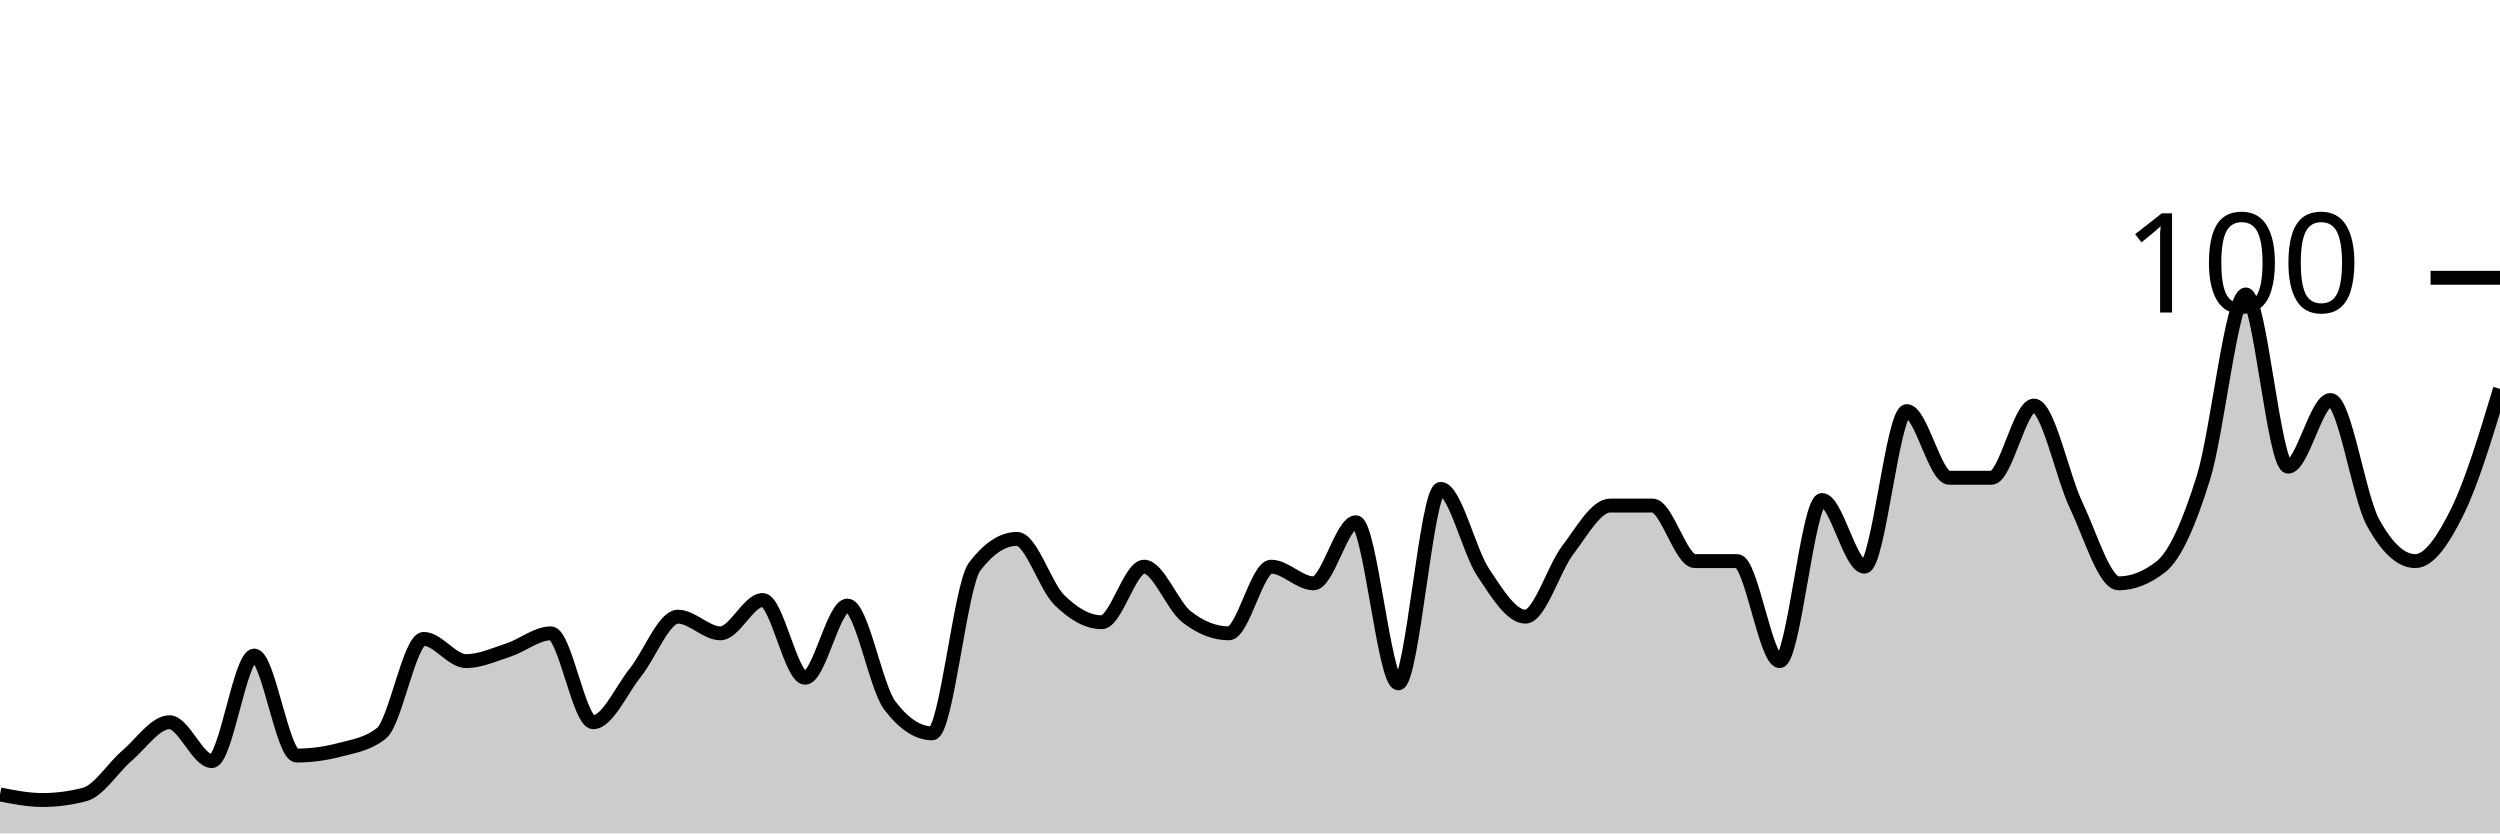
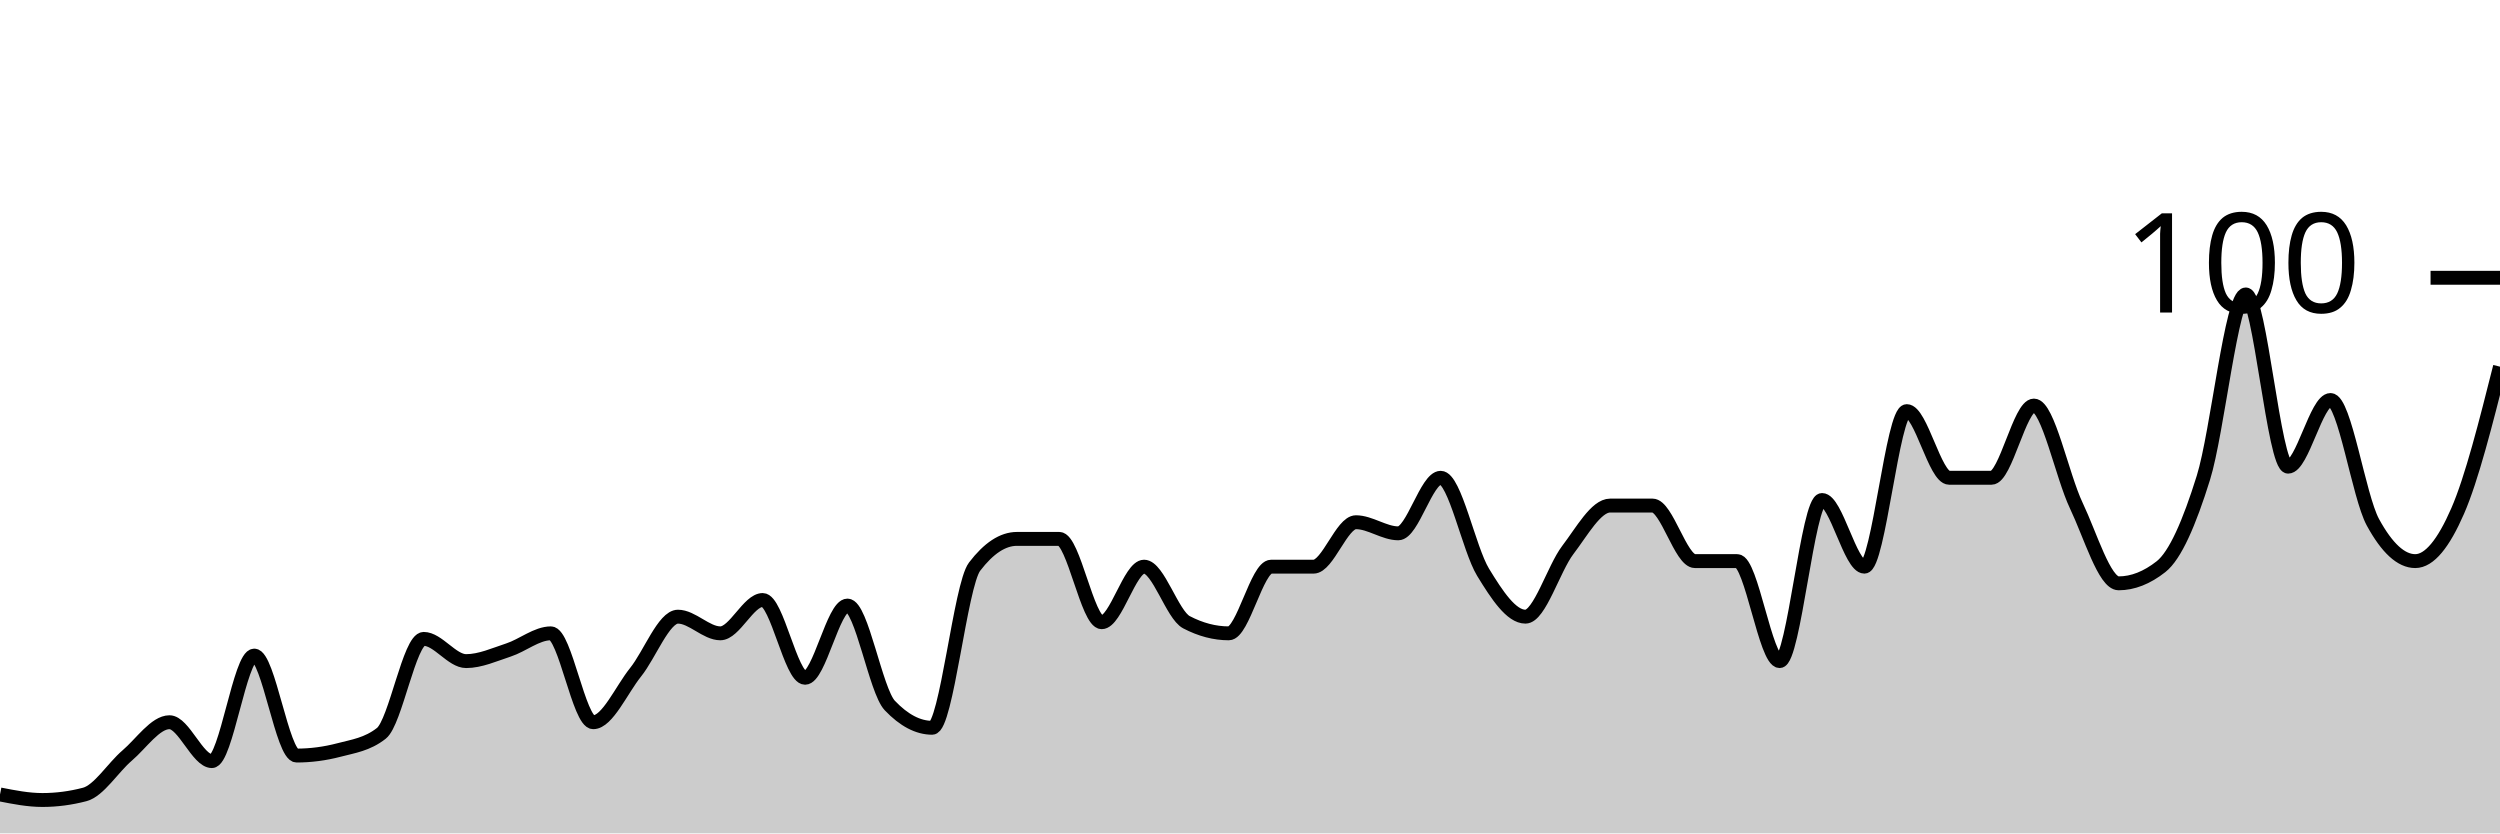
<svg xmlns="http://www.w3.org/2000/svg" viewBox="0 0 180 60">
  <g transform="translate(0,20)">
-     <path class="area" fill="rgba(0, 0, 0, 0.2)" d="M0,37.2C1.017,37.4,2.034,37.6,3.051,37.6C4.068,37.6,5.085,37.467,6.102,37.2C7.119,36.933,8.136,35.267,9.153,34.4C10.169,33.533,11.186,32,12.203,32C13.22,32,14.237,34.8,15.254,34.8C16.271,34.8,17.288,27.2,18.305,27.2C19.322,27.2,20.339,34.4,21.356,34.4C22.373,34.4,23.39,34.267,24.407,34C25.424,33.733,26.441,33.6,27.458,32.8C28.475,32,29.492,26,30.508,26C31.525,26,32.542,27.6,33.559,27.6C34.576,27.6,35.593,27.133,36.61,26.8C37.627,26.467,38.644,25.6,39.661,25.6C40.678,25.6,41.695,32,42.712,32C43.729,32,44.746,29.667,45.763,28.4C46.78,27.133,47.797,24.4,48.814,24.4C49.831,24.4,50.847,25.6,51.864,25.6C52.881,25.6,53.898,23.2,54.915,23.2C55.932,23.2,56.949,28.8,57.966,28.8C58.983,28.8,60,23.6,61.017,23.6C62.034,23.6,63.051,29.467,64.068,30.8C65.085,32.133,66.102,32.8,67.119,32.8C68.136,32.8,69.153,22.133,70.169,20.8C71.186,19.467,72.203,18.8,73.22,18.8C74.237,18.8,75.254,22.2,76.271,23.2C77.288,24.2,78.305,24.8,79.322,24.8C80.339,24.8,81.356,20.8,82.373,20.8C83.39,20.8,84.407,23.6,85.424,24.4C86.441,25.2,87.458,25.6,88.475,25.6C89.492,25.6,90.508,20.8,91.525,20.8C92.542,20.8,93.559,22,94.576,22C95.593,22,96.61,17.6,97.627,17.6C98.644,17.6,99.661,29.2,100.678,29.2C101.695,29.2,102.712,15.2,103.729,15.2C104.746,15.2,105.763,19.667,106.78,21.2C107.797,22.733,108.814,24.4,109.831,24.4C110.847,24.4,111.864,20.933,112.881,19.6C113.898,18.267,114.915,16.4,115.932,16.4C116.949,16.4,117.966,16.4,118.983,16.4C120,16.4,121.017,20.4,122.034,20.4C123.051,20.4,124.068,20.4,125.085,20.4C126.102,20.4,127.119,27.6,128.136,27.6C129.153,27.6,130.169,16,131.186,16C132.203,16,133.22,20.8,134.237,20.8C135.254,20.8,136.271,9.6,137.288,9.6C138.305,9.6,139.322,14.4,140.339,14.4C141.356,14.4,142.373,14.4,143.39,14.4C144.407,14.4,145.424,9.2,146.441,9.2C147.458,9.2,148.475,14.267,149.492,16.4C150.508,18.533,151.525,22,152.542,22C153.559,22,154.576,21.6,155.593,20.8C156.61,20,157.627,17.667,158.644,14.4C159.661,11.133,160.678,1.2,161.695,1.2C162.712,1.2,163.729,13.6,164.746,13.6C165.763,13.6,166.78,8.8,167.797,8.8C168.814,8.8,169.831,15.733,170.847,17.6C171.864,19.467,172.881,20.4,173.898,20.4C174.915,20.4,175.932,18.867,176.949,16.8C177.966,14.733,178.983,11.367,180,8L180,40C178.983,40,177.966,40,176.949,40C175.932,40,174.915,40,173.898,40C172.881,40,171.864,40,170.847,40C169.831,40,168.814,40,167.797,40C166.78,40,165.763,40,164.746,40C163.729,40,162.712,40,161.695,40C160.678,40,159.661,40,158.644,40C157.627,40,156.61,40,155.593,40C154.576,40,153.559,40,152.542,40C151.525,40,150.508,40,149.492,40C148.475,40,147.458,40,146.441,40C145.424,40,144.407,40,143.39,40C142.373,40,141.356,40,140.339,40C139.322,40,138.305,40,137.288,40C136.271,40,135.254,40,134.237,40C133.22,40,132.203,40,131.186,40C130.169,40,129.153,40,128.136,40C127.119,40,126.102,40,125.085,40C124.068,40,123.051,40,122.034,40C121.017,40,120,40,118.983,40C117.966,40,116.949,40,115.932,40C114.915,40,113.898,40,112.881,40C111.864,40,110.847,40,109.831,40C108.814,40,107.797,40,106.78,40C105.763,40,104.746,40,103.729,40C102.712,40,101.695,40,100.678,40C99.661,40,98.644,40,97.627,40C96.61,40,95.593,40,94.576,40C93.559,40,92.542,40,91.525,40C90.508,40,89.492,40,88.475,40C87.458,40,86.441,40,85.424,40C84.407,40,83.39,40,82.373,40C81.356,40,80.339,40,79.322,40C78.305,40,77.288,40,76.271,40C75.254,40,74.237,40,73.22,40C72.203,40,71.186,40,70.169,40C69.153,40,68.136,40,67.119,40C66.102,40,65.085,40,64.068,40C63.051,40,62.034,40,61.017,40C60,40,58.983,40,57.966,40C56.949,40,55.932,40,54.915,40C53.898,40,52.881,40,51.864,40C50.847,40,49.831,40,48.814,40C47.797,40,46.78,40,45.763,40C44.746,40,43.729,40,42.712,40C41.695,40,40.678,40,39.661,40C38.644,40,37.627,40,36.61,40C35.593,40,34.576,40,33.559,40C32.542,40,31.525,40,30.508,40C29.492,40,28.475,40,27.458,40C26.441,40,25.424,40,24.407,40C23.39,40,22.373,40,21.356,40C20.339,40,19.322,40,18.305,40C17.288,40,16.271,40,15.254,40C14.237,40,13.22,40,12.203,40C11.186,40,10.169,40,9.153,40C8.136,40,7.119,40,6.102,40C5.085,40,4.068,40,3.051,40C2.034,40,1.017,40,0,40Z" />
-     <path class="line" stroke="black" fill="none" d="M0,37.2C1.017,37.4,2.034,37.6,3.051,37.6C4.068,37.6,5.085,37.467,6.102,37.2C7.119,36.933,8.136,35.267,9.153,34.4C10.169,33.533,11.186,32,12.203,32C13.22,32,14.237,34.8,15.254,34.8C16.271,34.8,17.288,27.2,18.305,27.2C19.322,27.2,20.339,34.4,21.356,34.4C22.373,34.4,23.39,34.267,24.407,34C25.424,33.733,26.441,33.6,27.458,32.8C28.475,32,29.492,26,30.508,26C31.525,26,32.542,27.6,33.559,27.6C34.576,27.6,35.593,27.133,36.61,26.8C37.627,26.467,38.644,25.6,39.661,25.6C40.678,25.6,41.695,32,42.712,32C43.729,32,44.746,29.667,45.763,28.4C46.78,27.133,47.797,24.4,48.814,24.4C49.831,24.4,50.847,25.6,51.864,25.6C52.881,25.6,53.898,23.2,54.915,23.2C55.932,23.2,56.949,28.8,57.966,28.8C58.983,28.8,60,23.6,61.017,23.6C62.034,23.6,63.051,29.467,64.068,30.8C65.085,32.133,66.102,32.8,67.119,32.8C68.136,32.8,69.153,22.133,70.169,20.8C71.186,19.467,72.203,18.8,73.22,18.8C74.237,18.8,75.254,22.2,76.271,23.2C77.288,24.2,78.305,24.8,79.322,24.8C80.339,24.8,81.356,20.8,82.373,20.8C83.39,20.8,84.407,23.6,85.424,24.4C86.441,25.2,87.458,25.6,88.475,25.6C89.492,25.6,90.508,20.8,91.525,20.8C92.542,20.8,93.559,22,94.576,22C95.593,22,96.61,17.6,97.627,17.6C98.644,17.6,99.661,29.2,100.678,29.2C101.695,29.2,102.712,15.2,103.729,15.2C104.746,15.2,105.763,19.667,106.78,21.2C107.797,22.733,108.814,24.4,109.831,24.4C110.847,24.4,111.864,20.933,112.881,19.6C113.898,18.267,114.915,16.4,115.932,16.4C116.949,16.4,117.966,16.4,118.983,16.4C120,16.4,121.017,20.4,122.034,20.4C123.051,20.4,124.068,20.4,125.085,20.4C126.102,20.4,127.119,27.6,128.136,27.6C129.153,27.6,130.169,16,131.186,16C132.203,16,133.22,20.8,134.237,20.8C135.254,20.8,136.271,9.6,137.288,9.6C138.305,9.6,139.322,14.4,140.339,14.4C141.356,14.4,142.373,14.4,143.39,14.4C144.407,14.4,145.424,9.2,146.441,9.2C147.458,9.2,148.475,14.267,149.492,16.4C150.508,18.533,151.525,22,152.542,22C153.559,22,154.576,21.6,155.593,20.8C156.61,20,157.627,17.667,158.644,14.4C159.661,11.133,160.678,1.2,161.695,1.2C162.712,1.2,163.729,13.6,164.746,13.6C165.763,13.6,166.78,8.8,167.797,8.8C168.814,8.8,169.831,15.733,170.847,17.6C171.864,19.467,172.881,20.4,173.898,20.4C174.915,20.4,175.932,18.867,176.949,16.8C177.966,14.733,178.983,11.367,180,8" />
+     <path class="area" fill="rgba(0, 0, 0, 0.2)" d="M0,37.2C1.017,37.4,2.034,37.6,3.051,37.6C4.068,37.6,5.085,37.467,6.102,37.2C7.119,36.933,8.136,35.267,9.153,34.4C10.169,33.533,11.186,32,12.203,32C13.22,32,14.237,34.8,15.254,34.8C16.271,34.8,17.288,27.2,18.305,27.2C19.322,27.2,20.339,34.4,21.356,34.4C22.373,34.4,23.39,34.267,24.407,34C25.424,33.733,26.441,33.6,27.458,32.8C28.475,32,29.492,26,30.508,26C31.525,26,32.542,27.6,33.559,27.6C34.576,27.6,35.593,27.133,36.61,26.8C37.627,26.467,38.644,25.6,39.661,25.6C40.678,25.6,41.695,32,42.712,32C43.729,32,44.746,29.667,45.763,28.4C46.78,27.133,47.797,24.4,48.814,24.4C49.831,24.4,50.847,25.6,51.864,25.6C52.881,25.6,53.898,23.2,54.915,23.2C55.932,23.2,56.949,28.8,57.966,28.8C58.983,28.8,60,23.6,61.017,23.6C62.034,23.6,63.051,29.733,64.068,30.8C65.085,31.867,66.102,32.4,67.119,32.4C68.136,32.4,69.153,22.133,70.169,20.8C71.186,19.467,72.203,18.8,73.22,18.8C74.237,18.8,75.254,18.8,76.271,18.8C77.288,18.8,78.305,24.8,79.322,24.8C80.339,24.8,81.356,20.8,82.373,20.8C83.39,20.8,84.407,24.267,85.424,24.8C86.441,25.333,87.458,25.6,88.475,25.6C89.492,25.6,90.508,20.8,91.525,20.8C92.542,20.8,93.559,20.8,94.576,20.8C95.593,20.8,96.61,17.6,97.627,17.6C98.644,17.6,99.661,18.4,100.678,18.4C101.695,18.4,102.712,14.4,103.729,14.4C104.746,14.4,105.763,19.533,106.78,21.2C107.797,22.867,108.814,24.4,109.831,24.4C110.847,24.4,111.864,20.933,112.881,19.6C113.898,18.267,114.915,16.4,115.932,16.4C116.949,16.4,117.966,16.4,118.983,16.4C120,16.4,121.017,20.4,122.034,20.4C123.051,20.4,124.068,20.4,125.085,20.4C126.102,20.4,127.119,27.6,128.136,27.6C129.153,27.6,130.169,16,131.186,16C132.203,16,133.22,20.8,134.237,20.8C135.254,20.8,136.271,9.6,137.288,9.6C138.305,9.6,139.322,14.4,140.339,14.4C141.356,14.4,142.373,14.4,143.39,14.4C144.407,14.4,145.424,9.2,146.441,9.2C147.458,9.2,148.475,14.267,149.492,16.4C150.508,18.533,151.525,22,152.542,22C153.559,22,154.576,21.6,155.593,20.8C156.61,20,157.627,17.667,158.644,14.4C159.661,11.133,160.678,1.2,161.695,1.2C162.712,1.2,163.729,13.6,164.746,13.6C165.763,13.6,166.78,8.8,167.797,8.8C168.814,8.8,169.831,15.733,170.847,17.6C171.864,19.467,172.881,20.4,173.898,20.4C174.915,20.4,175.932,19.133,176.949,16.8C177.966,14.467,178.983,10.433,180,6.4L180,40C178.983,40,177.966,40,176.949,40C175.932,40,174.915,40,173.898,40C172.881,40,171.864,40,170.847,40C169.831,40,168.814,40,167.797,40C166.78,40,165.763,40,164.746,40C163.729,40,162.712,40,161.695,40C160.678,40,159.661,40,158.644,40C157.627,40,156.61,40,155.593,40C154.576,40,153.559,40,152.542,40C151.525,40,150.508,40,149.492,40C148.475,40,147.458,40,146.441,40C145.424,40,144.407,40,143.39,40C142.373,40,141.356,40,140.339,40C139.322,40,138.305,40,137.288,40C136.271,40,135.254,40,134.237,40C133.22,40,132.203,40,131.186,40C130.169,40,129.153,40,128.136,40C127.119,40,126.102,40,125.085,40C124.068,40,123.051,40,122.034,40C121.017,40,120,40,118.983,40C117.966,40,116.949,40,115.932,40C114.915,40,113.898,40,112.881,40C111.864,40,110.847,40,109.831,40C108.814,40,107.797,40,106.78,40C105.763,40,104.746,40,103.729,40C102.712,40,101.695,40,100.678,40C99.661,40,98.644,40,97.627,40C96.61,40,95.593,40,94.576,40C93.559,40,92.542,40,91.525,40C90.508,40,89.492,40,88.475,40C87.458,40,86.441,40,85.424,40C84.407,40,83.39,40,82.373,40C81.356,40,80.339,40,79.322,40C78.305,40,77.288,40,76.271,40C75.254,40,74.237,40,73.22,40C72.203,40,71.186,40,70.169,40C69.153,40,68.136,40,67.119,40C66.102,40,65.085,40,64.068,40C63.051,40,62.034,40,61.017,40C60,40,58.983,40,57.966,40C56.949,40,55.932,40,54.915,40C53.898,40,52.881,40,51.864,40C50.847,40,49.831,40,48.814,40C47.797,40,46.78,40,45.763,40C44.746,40,43.729,40,42.712,40C41.695,40,40.678,40,39.661,40C38.644,40,37.627,40,36.61,40C35.593,40,34.576,40,33.559,40C32.542,40,31.525,40,30.508,40C29.492,40,28.475,40,27.458,40C26.441,40,25.424,40,24.407,40C23.39,40,22.373,40,21.356,40C20.339,40,19.322,40,18.305,40C17.288,40,16.271,40,15.254,40C14.237,40,13.22,40,12.203,40C11.186,40,10.169,40,9.153,40C8.136,40,7.119,40,6.102,40C5.085,40,4.068,40,3.051,40C2.034,40,1.017,40,0,40Z" />
+     <path class="line" stroke="black" fill="none" d="M0,37.2C1.017,37.4,2.034,37.6,3.051,37.6C4.068,37.6,5.085,37.467,6.102,37.2C7.119,36.933,8.136,35.267,9.153,34.4C10.169,33.533,11.186,32,12.203,32C13.22,32,14.237,34.8,15.254,34.8C16.271,34.8,17.288,27.2,18.305,27.2C19.322,27.2,20.339,34.4,21.356,34.4C22.373,34.4,23.39,34.267,24.407,34C25.424,33.733,26.441,33.6,27.458,32.8C28.475,32,29.492,26,30.508,26C31.525,26,32.542,27.6,33.559,27.6C34.576,27.6,35.593,27.133,36.61,26.8C37.627,26.467,38.644,25.6,39.661,25.6C40.678,25.6,41.695,32,42.712,32C43.729,32,44.746,29.667,45.763,28.4C46.78,27.133,47.797,24.4,48.814,24.4C49.831,24.4,50.847,25.6,51.864,25.6C52.881,25.6,53.898,23.2,54.915,23.2C55.932,23.2,56.949,28.8,57.966,28.8C58.983,28.8,60,23.6,61.017,23.6C62.034,23.6,63.051,29.733,64.068,30.8C65.085,31.867,66.102,32.4,67.119,32.4C68.136,32.4,69.153,22.133,70.169,20.8C71.186,19.467,72.203,18.8,73.22,18.8C74.237,18.8,75.254,18.8,76.271,18.8C77.288,18.8,78.305,24.8,79.322,24.8C80.339,24.8,81.356,20.8,82.373,20.8C83.39,20.8,84.407,24.267,85.424,24.8C86.441,25.333,87.458,25.6,88.475,25.6C89.492,25.6,90.508,20.8,91.525,20.8C92.542,20.8,93.559,20.8,94.576,20.8C95.593,20.8,96.61,17.6,97.627,17.6C98.644,17.6,99.661,18.4,100.678,18.4C101.695,18.4,102.712,14.4,103.729,14.4C104.746,14.4,105.763,19.533,106.78,21.2C107.797,22.867,108.814,24.4,109.831,24.4C110.847,24.4,111.864,20.933,112.881,19.6C113.898,18.267,114.915,16.4,115.932,16.4C116.949,16.4,117.966,16.4,118.983,16.4C120,16.4,121.017,20.4,122.034,20.4C123.051,20.4,124.068,20.4,125.085,20.4C126.102,20.4,127.119,27.6,128.136,27.6C129.153,27.6,130.169,16,131.186,16C132.203,16,133.22,20.8,134.237,20.8C135.254,20.8,136.271,9.6,137.288,9.6C138.305,9.6,139.322,14.4,140.339,14.4C141.356,14.4,142.373,14.4,143.39,14.4C144.407,14.4,145.424,9.2,146.441,9.2C147.458,9.2,148.475,14.267,149.492,16.4C150.508,18.533,151.525,22,152.542,22C153.559,22,154.576,21.6,155.593,20.8C156.61,20,157.627,17.667,158.644,14.4C159.661,11.133,160.678,1.2,161.695,1.2C162.712,1.2,163.729,13.6,164.746,13.6C165.763,13.6,166.78,8.8,167.797,8.8C168.814,8.8,169.831,15.733,170.847,17.6C171.864,19.467,172.881,20.4,173.898,20.4C174.915,20.4,175.932,19.133,176.949,16.8C177.966,14.467,178.983,10.433,180,6.4" />
    <path class="axis-ceiling" stroke-width="1" stroke="black" fill="none" d="M175,0L180,0" />
    <text class="axis-ceiling-label" font-family="sans-serif" text-anchor="end" font-size="10px" x="170" y="2.5">100</text>
  </g>
</svg>
